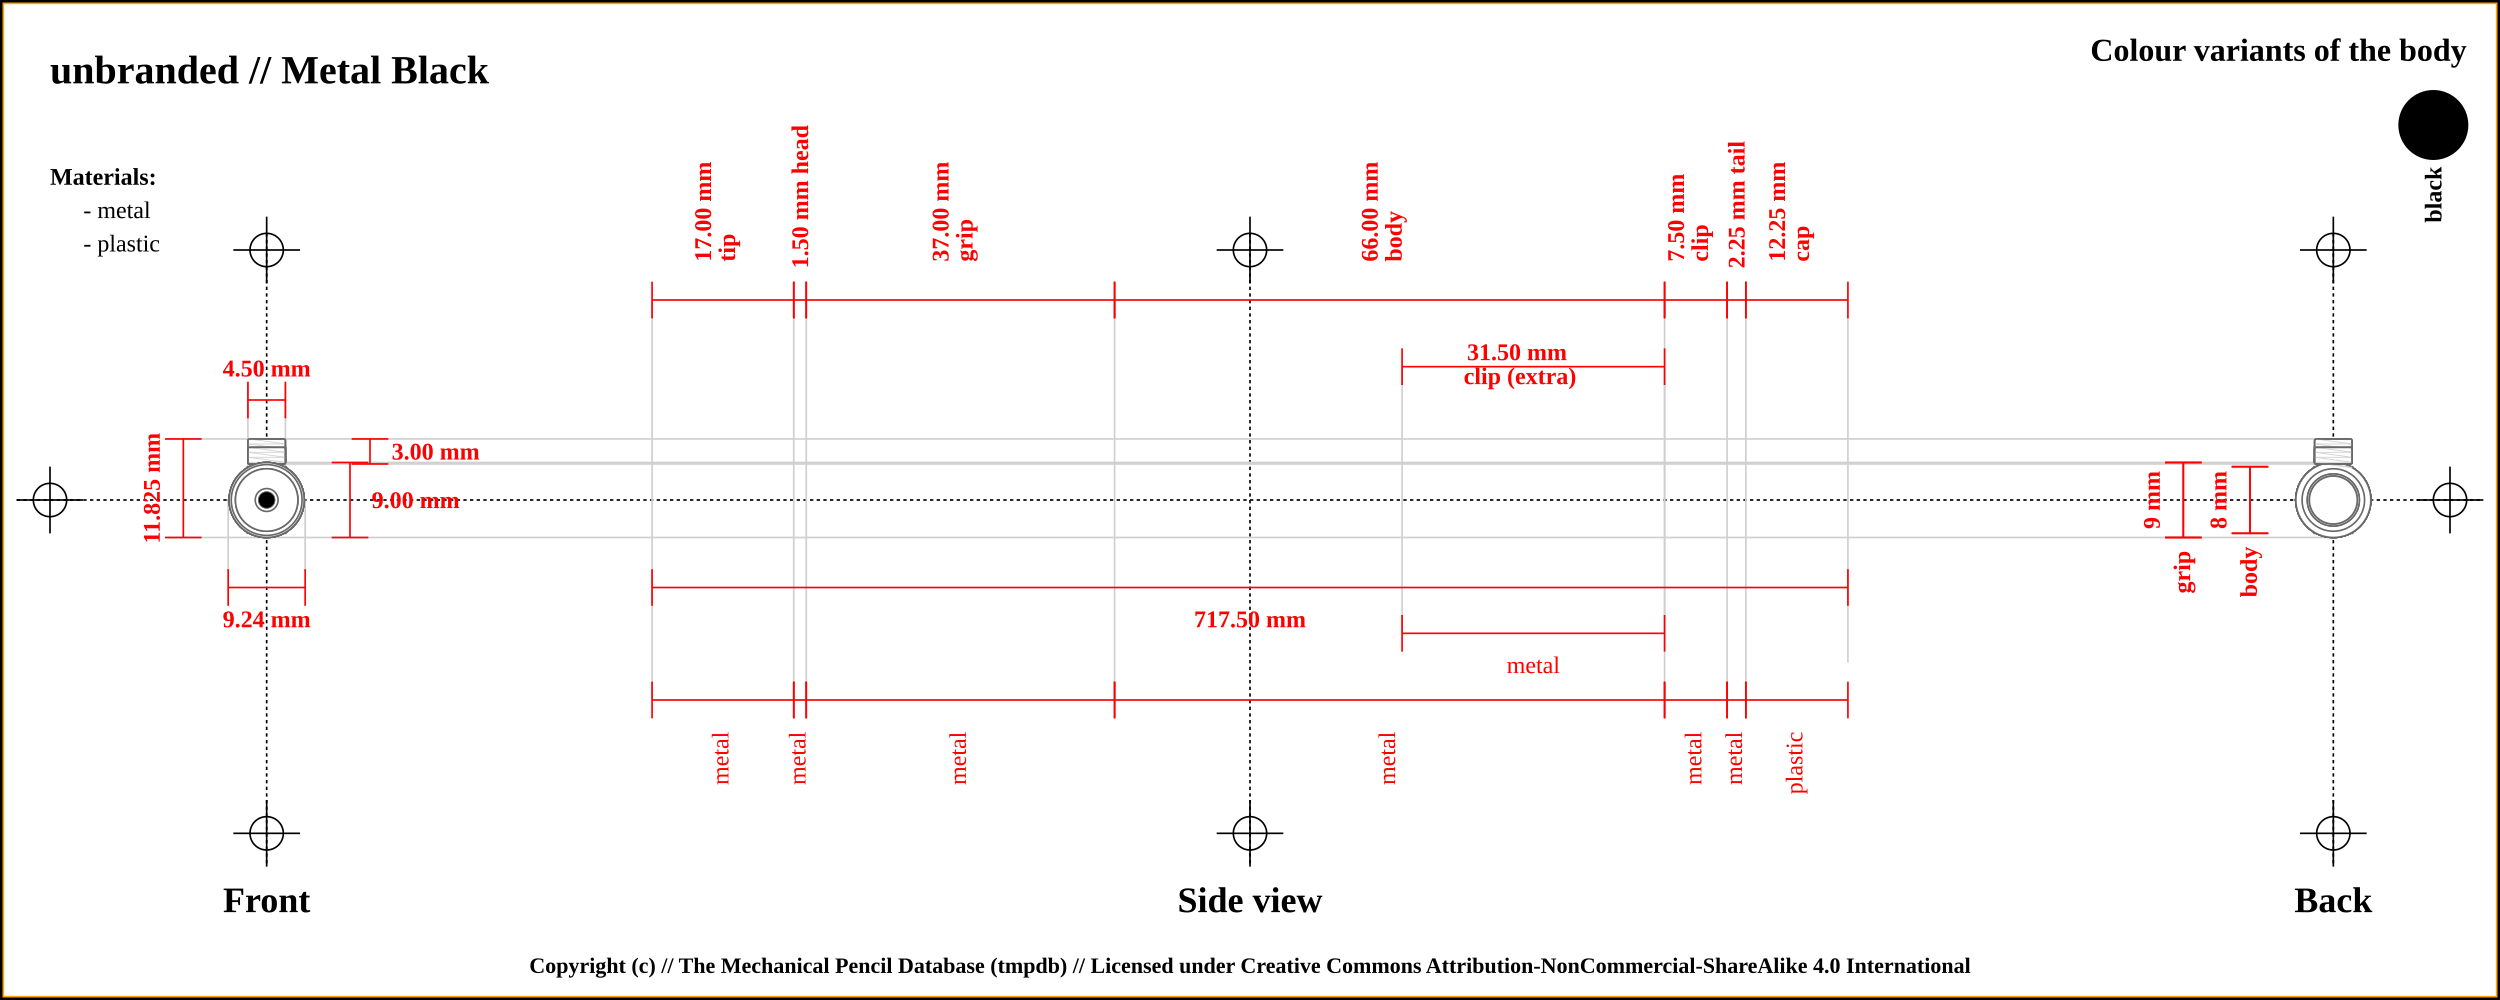
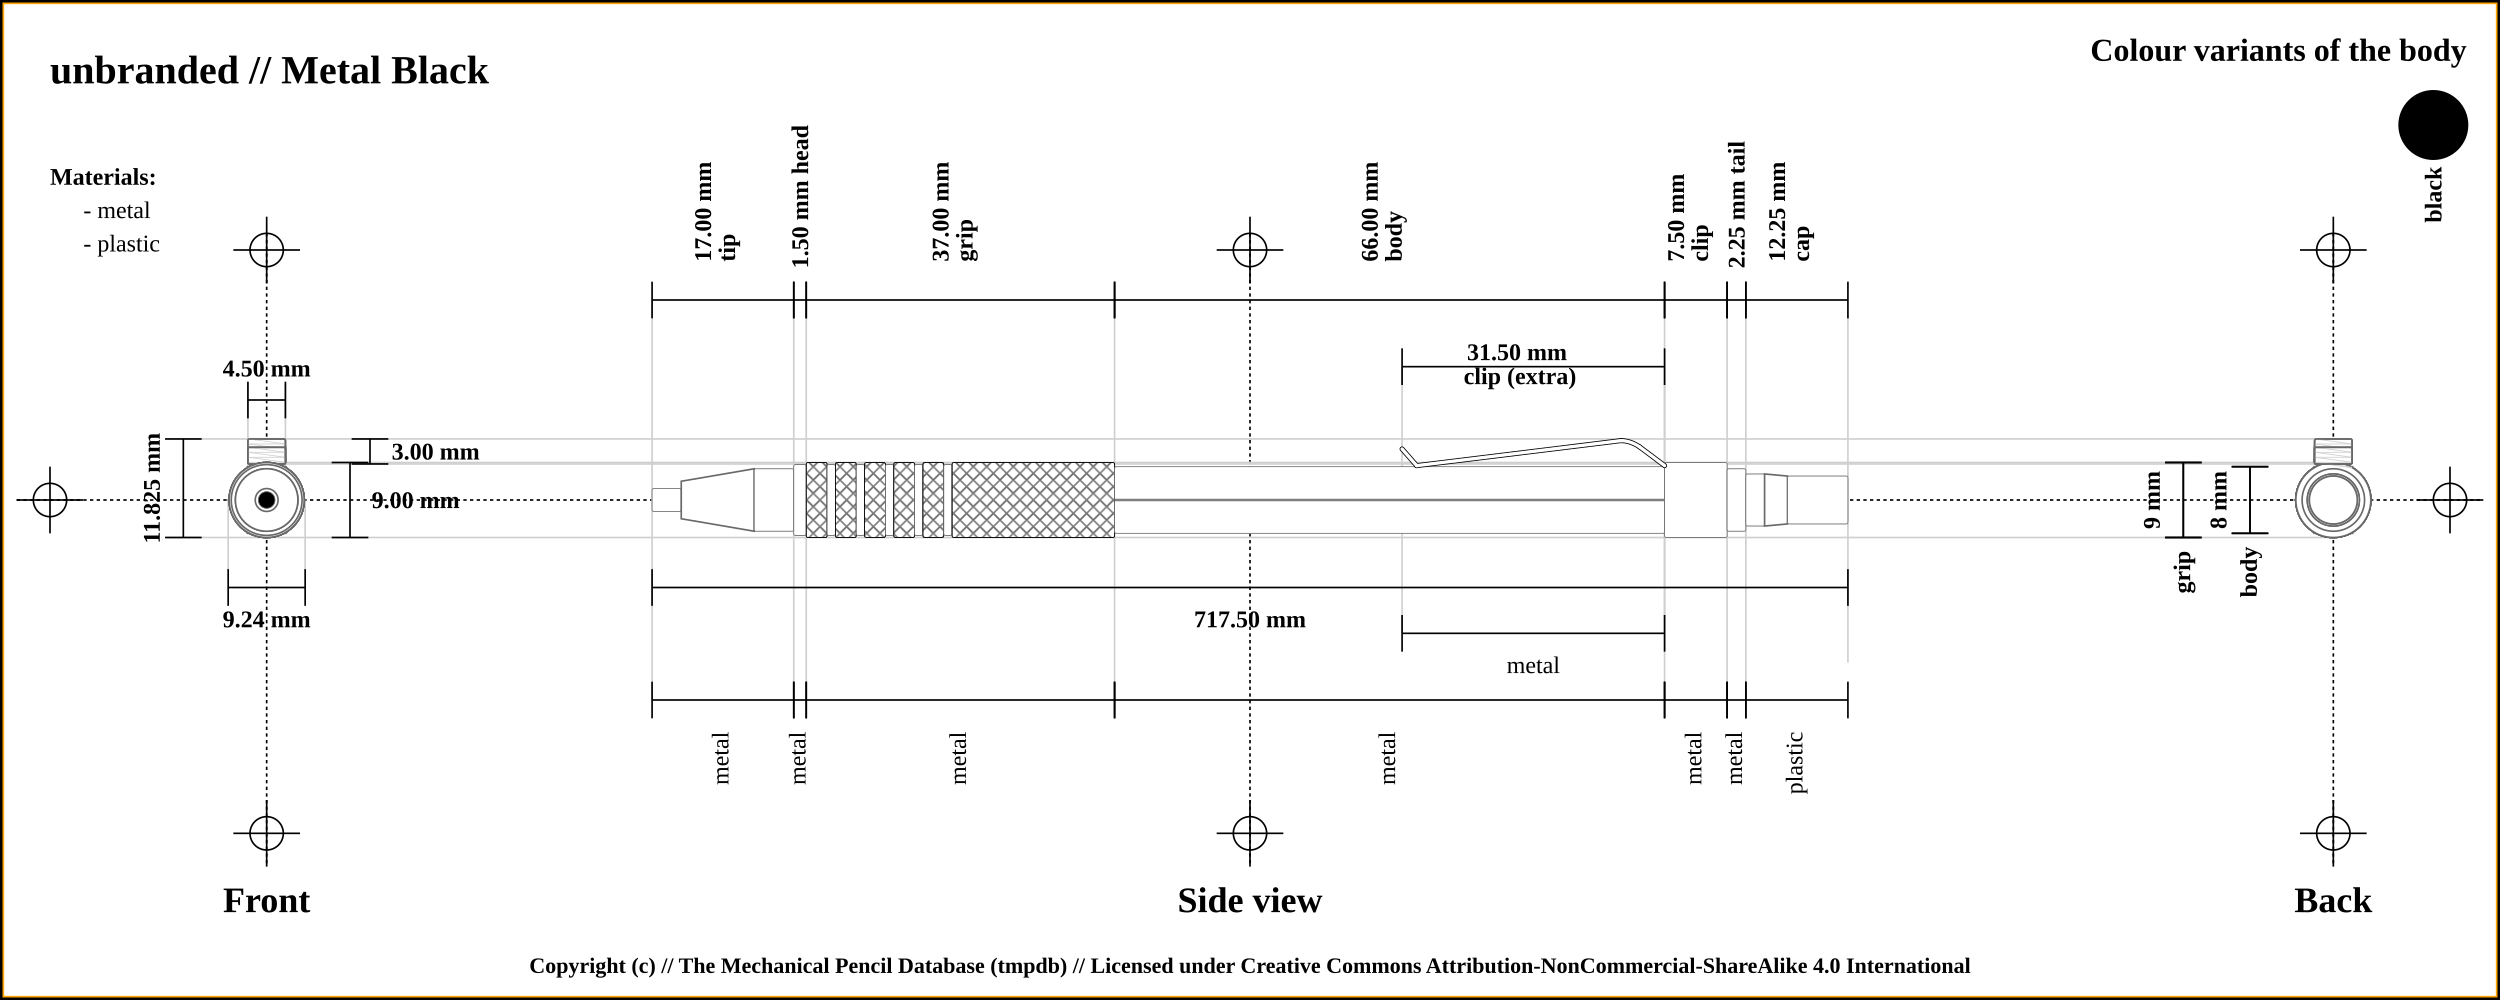
<svg xmlns="http://www.w3.org/2000/svg" width="1500" height="600">
  <pattern id="diagonalHatch" patternUnits="userSpaceOnUse" width="8" height="8">
    <rect width="6" height="6" fill="none" />
    <path stroke="dimgray" stroke-linecap="round" stroke-width="1" d="M 4,4 L 8,8" />
    <path stroke="dimgray" stroke-linecap="round" stroke-width="1" d="M 4,4 L 0,8" />
    <path stroke="gray" stroke-linecap="round" stroke-width="1" d="M 4,4 L 8,0" />
    <path stroke="gray" stroke-linecap="round" stroke-width="1" d="M 4,4 L 0,0" />
  </pattern>
  <rect x="0" y="0" width="1500" height="600" fill="white" stroke="black" stroke-width="4" />
  <rect x="2" y="2" width="1496" height="596" fill="white" stroke="orange" stroke-width="1" />
  <line x1="10" y1="300" x2="1490" y2="300" stroke="#000000" stroke-dasharray="2" stroke-width="1" />
  <line x1="10" y1="300" x2="50" y2="300" stroke="#000000" stroke-width="1" />
  <line x1="30" y1="280" x2="30" y2="320" stroke="#000000" stroke-width="1" />
  <circle r="10" cx="30" cy="300" fill="none" stroke="#000000" stroke-width="1" />
  <line x1="1450" y1="300" x2="1490" y2="300" stroke="#000000" stroke-width="1" />
  <line x1="1470" y1="280" x2="1470" y2="320" stroke="#000000" stroke-width="1" />
  <circle r="10" cx="1470" cy="300" fill="none" stroke="#000000" stroke-width="1" />
  <line x1="160" y1="140" x2="160" y2="520" stroke="#000000" stroke-dasharray="2" stroke-width="1" />
  <line x1="140" y1="150" x2="180" y2="150" stroke="#000000" stroke-width="1" />
  <line x1="160" y1="130" x2="160" y2="170" stroke="#000000" stroke-width="1" />
  <circle r="10" cx="160" cy="150" fill="none" stroke="#000000" stroke-width="1" />
  <line x1="140" y1="500" x2="180" y2="500" stroke="#000000" stroke-width="1" />
  <line x1="160" y1="480" x2="160" y2="520" stroke="#000000" stroke-width="1" />
  <circle r="10" cx="160" cy="500" fill="none" stroke="#000000" stroke-width="1" />
  <line x1="750" y1="140" x2="750" y2="520" stroke="#000000" stroke-dasharray="2" stroke-width="1" />
  <line x1="730" y1="150" x2="770" y2="150" stroke="#000000" stroke-width="1" />
  <line x1="750" y1="130" x2="750" y2="170" stroke="#000000" stroke-width="1" />
  <circle r="10" cx="750" cy="150" fill="none" stroke="#000000" stroke-width="1" />
  <line x1="730" y1="500" x2="770" y2="500" stroke="#000000" stroke-width="1" />
  <line x1="750" y1="480" x2="750" y2="520" stroke="#000000" stroke-width="1" />
  <circle r="10" cx="750" cy="500" fill="none" stroke="#000000" stroke-width="1" />
  <line x1="1400" y1="140" x2="1400" y2="520" stroke="#000000" stroke-dasharray="2" stroke-width="1" />
  <line x1="1380" y1="150" x2="1420" y2="150" stroke="#000000" stroke-width="1" />
  <line x1="1400" y1="130" x2="1400" y2="170" stroke="#000000" stroke-width="1" />
  <circle r="10" cx="1400" cy="150" fill="none" stroke="#000000" stroke-width="1" />
  <line x1="1380" y1="500" x2="1420" y2="500" stroke="#000000" stroke-width="1" />
  <line x1="1400" y1="480" x2="1400" y2="520" stroke="#000000" stroke-width="1" />
  <circle r="10" cx="1400" cy="500" fill="none" stroke="#000000" stroke-width="1" />
  <text x="30" y="50" font-size="2.0em" font-weight="bold"> unbranded // Metal Black </text>
  <text x="30" y="80" font-size="1.1em"> </text>
  <text x="1480" y="30" font-size="1.6em" font-weight="bold" text-anchor="end" dominant-baseline="central">Colour variants of the body</text>
  <rect x="1440" y="55" width="40" rx="50%" ry="50%" height="40" stroke="black" stroke-width="2" fill="black" />
  <text x="1460" y="100" transform="rotate(-90, 1460, 100)" font-size="1.2em" font-weight="bold" text-anchor="end" dominant-baseline="central">black</text>
  <text x="30" y="106" font-size="1.2em" font-weight="bold" text-anchor="start" dominant-baseline="central">Materials:</text>
  <text x="50" y="126" font-size="1.2em" text-anchor="start" dominant-baseline="central"> - metal</text>
  <text x="50" y="146" font-size="1.2em" text-anchor="start" dominant-baseline="central"> - plastic</text>
  <line x1="100" y1="263.375" x2="1400" y2="263.375" stroke="#cfcfcf" stroke-width="1" />
  <line x1="160" y1="278.375" x2="1400" y2="278.375" stroke="#cfcfcf" stroke-width="1" />
  <line x1="148.75" y1="230" x2="148.75" y2="300" stroke="#cfcfcf" stroke-width="1" />
  <line x1="171.25" y1="230" x2="171.25" y2="300" stroke="#cfcfcf" stroke-width="1" />
  <line x1="160" y1="277.5" x2="1400" y2="277.5" stroke="#cfcfcf" stroke-width="1" />
  <line x1="100" y1="322.5" x2="1400" y2="322.5" stroke="#cfcfcf" stroke-width="1" />
  <line x1="136.906" y1="300" x2="136.906" y2="342.5" stroke="#cfcfcf" stroke-width="1" />
  <line x1="183.094" y1="300" x2="183.094" y2="342.5" stroke="#cfcfcf" stroke-width="1" />
  <line x1="391.25" y1="180" x2="391.25" y2="420" stroke="#cfcfcf" stroke-width="1" />
  <line x1="476.25" y1="180" x2="476.25" y2="420" stroke="#cfcfcf" stroke-width="1" />
  <line x1="483.75" y1="180" x2="483.75" y2="420" stroke="#cfcfcf" stroke-width="1" />
  <line x1="668.75" y1="180" x2="668.75" y2="420" stroke="#cfcfcf" stroke-width="1" />
  <line x1="998.75" y1="180" x2="998.75" y2="420" stroke="#cfcfcf" stroke-width="1" />
  <line x1="841.25" y1="220" x2="841.25" y2="380" stroke="#cfcfcf" stroke-width="1" />
  <line x1="998.75" y1="220" x2="998.75" y2="380" stroke="#cfcfcf" stroke-width="1" />
  <line x1="1036.25" y1="180" x2="1036.25" y2="420" stroke="#cfcfcf" stroke-width="1" />
  <line x1="1047.5" y1="180" x2="1047.5" y2="420" stroke="#cfcfcf" stroke-width="1" />
  <line x1="1108.75" y1="189.5" x2="1108.75" y2="397.5" stroke="#cfcfcf" stroke-width="1" />
  <text x="160" y="540" font-size="1.8em" font-weight="bold" text-anchor="middle" dominant-baseline="central">Front</text>
  <text x="750" y="540" font-size="1.8em" font-weight="bold" text-anchor="middle" dominant-baseline="central">Side view</text>
  <text x="1400" y="540" font-size="1.8em" font-weight="bold" text-anchor="middle" dominant-baseline="central">Back</text>
-   <line x1="148.75" y1="229" x2="148.75" y2="251" stroke="red" stroke-width="1" />
-   <line x1="148.75" y1="240" x2="171.25" y2="240" stroke="red" stroke-width="1" />
-   <line x1="171.25" y1="229" x2="171.25" y2="251" stroke="red" stroke-width="1" />
-   <text x="160" y="221" font-size="1.2em" font-weight="bold" text-anchor="middle" dominant-baseline="central" fill="red">
+   <line x1="148.75" y1="229" x2="148.75" y2="251" stroke="black" stroke-width="1" />
+   <line x1="148.75" y1="240" x2="171.25" y2="240" stroke="black" stroke-width="1" />
+   <line x1="171.25" y1="229" x2="171.25" y2="251" stroke="black" stroke-width="1" />
+   <text x="160" y="221" font-size="1.2em" font-weight="bold" text-anchor="middle" dominant-baseline="central" fill="black">
    <tspan x="160" dy="0">4.50 mm</tspan>
  </text>
-   <line x1="211" y1="263.375" x2="233" y2="263.375" stroke="red" stroke-width="1" />
-   <line x1="222" y1="263.375" x2="222" y2="278.375" stroke="red" stroke-width="1" />
-   <line x1="211" y1="278.375" x2="233" y2="278.375" stroke="red" stroke-width="1" />
-   <text x="235" y="270.875" font-size="1.2em" font-weight="bold" text-anchor="start" dominant-baseline="central" fill="red">3.00 mm</text>
-   <line x1="199" y1="277.5" x2="221" y2="277.5" stroke="red" stroke-width="1" />
-   <line x1="210" y1="277.5" x2="210" y2="322.5" stroke="red" stroke-width="1" />
-   <line x1="199" y1="322.5" x2="221" y2="322.5" stroke="red" stroke-width="1" />
-   <text x="223" y="300" font-size="1.2em" font-weight="bold" text-anchor="start" dominant-baseline="central" fill="red">9.00 mm</text>
-   <line x1="99" y1="263.375" x2="121" y2="263.375" stroke="red" stroke-width="1" />
-   <line x1="110" y1="263.375" x2="110" y2="322.5" stroke="red" stroke-width="1" />
-   <line x1="99" y1="322.5" x2="121" y2="322.5" stroke="red" stroke-width="1" />
-   <text x="91" y="292.938" transform="rotate(-90, 91, 292.9375)" font-size="1.2em" font-weight="bold" text-anchor="middle" dominant-baseline="central" fill="red">11.825 mm</text>
-   <line x1="136.906" y1="341.5" x2="136.906" y2="363.5" stroke="red" stroke-width="1" />
-   <line x1="136.906" y1="352.5" x2="183.094" y2="352.5" stroke="red" stroke-width="1" />
-   <line x1="183.094" y1="341.5" x2="183.094" y2="363.5" stroke="red" stroke-width="1" />
-   <text x="160" y="371.5" font-size="1.2em" font-weight="bold" text-anchor="middle" dominant-baseline="central" fill="red">
+   <line x1="211" y1="263.375" x2="233" y2="263.375" stroke="black" stroke-width="1" />
+   <line x1="222" y1="263.375" x2="222" y2="278.375" stroke="black" stroke-width="1" />
+   <line x1="211" y1="278.375" x2="233" y2="278.375" stroke="black" stroke-width="1" />
+   <text x="235" y="270.875" font-size="1.2em" font-weight="bold" text-anchor="start" dominant-baseline="central" fill="black">3.00 mm</text>
+   <line x1="199" y1="277.5" x2="221" y2="277.5" stroke="black" stroke-width="1" />
+   <line x1="210" y1="277.5" x2="210" y2="322.5" stroke="black" stroke-width="1" />
+   <line x1="199" y1="322.5" x2="221" y2="322.5" stroke="black" stroke-width="1" />
+   <text x="223" y="300" font-size="1.2em" font-weight="bold" text-anchor="start" dominant-baseline="central" fill="black">9.00 mm</text>
+   <line x1="99" y1="263.375" x2="121" y2="263.375" stroke="black" stroke-width="1" />
+   <line x1="110" y1="263.375" x2="110" y2="322.5" stroke="black" stroke-width="1" />
+   <line x1="99" y1="322.5" x2="121" y2="322.5" stroke="black" stroke-width="1" />
+   <text x="91" y="292.938" transform="rotate(-90, 91, 292.9375)" font-size="1.2em" font-weight="bold" text-anchor="middle" dominant-baseline="central" fill="black">11.825 mm</text>
+   <line x1="136.906" y1="341.5" x2="136.906" y2="363.5" stroke="black" stroke-width="1" />
+   <line x1="136.906" y1="352.5" x2="183.094" y2="352.5" stroke="black" stroke-width="1" />
+   <line x1="183.094" y1="341.5" x2="183.094" y2="363.5" stroke="black" stroke-width="1" />
+   <text x="160" y="371.5" font-size="1.2em" font-weight="bold" text-anchor="middle" dominant-baseline="central" fill="black">
    <tspan x="160" dy="0">9.24 mm</tspan>
  </text>
-   <line x1="391.25" y1="169" x2="391.25" y2="191" stroke="red" stroke-width="1" />
-   <line x1="391.25" y1="180" x2="476.25" y2="180" stroke="red" stroke-width="1" />
-   <line x1="476.25" y1="169" x2="476.25" y2="191" stroke="red" stroke-width="1" />
-   <text x="433.75" y="161" font-size="1.2em" transform="rotate(-90, 421.75, 161)" font-weight="bold" text-anchor="start" dominant-baseline="central" fill="red">
+   <line x1="391.25" y1="169" x2="391.25" y2="191" stroke="black" stroke-width="1" />
+   <line x1="391.25" y1="180" x2="476.25" y2="180" stroke="black" stroke-width="1" />
+   <line x1="476.25" y1="169" x2="476.25" y2="191" stroke="black" stroke-width="1" />
+   <text x="433.75" y="161" font-size="1.2em" transform="rotate(-90, 421.75, 161)" font-weight="bold" text-anchor="start" dominant-baseline="central" fill="black">
    <tspan x="425.75" dy="0">17.00 mm</tspan>
    <tspan x="425.75" dy="1em">tip</tspan>
  </text>
-   <line x1="476.25" y1="169" x2="476.25" y2="191" stroke="red" stroke-width="1" />
-   <line x1="476.25" y1="180" x2="483.75" y2="180" stroke="red" stroke-width="1" />
-   <line x1="483.75" y1="169" x2="483.75" y2="191" stroke="red" stroke-width="1" />
-   <text x="480" y="161" font-size="1.2em" transform="rotate(-90, 480, 161)" font-weight="bold" text-anchor="start" dominant-baseline="central" fill="red">
+   <line x1="476.25" y1="169" x2="476.25" y2="191" stroke="black" stroke-width="1" />
+   <line x1="476.25" y1="180" x2="483.75" y2="180" stroke="black" stroke-width="1" />
+   <line x1="483.75" y1="169" x2="483.75" y2="191" stroke="black" stroke-width="1" />
+   <text x="480" y="161" font-size="1.2em" transform="rotate(-90, 480, 161)" font-weight="bold" text-anchor="start" dominant-baseline="central" fill="black">
    <tspan x="480" dy="0">1.50 mm head</tspan>
  </text>
-   <line x1="483.75" y1="169" x2="483.75" y2="191" stroke="red" stroke-width="1" />
-   <line x1="483.75" y1="180" x2="668.75" y2="180" stroke="red" stroke-width="1" />
-   <line x1="668.75" y1="169" x2="668.75" y2="191" stroke="red" stroke-width="1" />
-   <text x="576.25" y="161" font-size="1.2em" transform="rotate(-90, 564.25, 161)" font-weight="bold" text-anchor="start" dominant-baseline="central" fill="red">
+   <line x1="483.75" y1="169" x2="483.75" y2="191" stroke="black" stroke-width="1" />
+   <line x1="483.75" y1="180" x2="668.75" y2="180" stroke="black" stroke-width="1" />
+   <line x1="668.75" y1="169" x2="668.75" y2="191" stroke="black" stroke-width="1" />
+   <text x="576.25" y="161" font-size="1.2em" transform="rotate(-90, 564.25, 161)" font-weight="bold" text-anchor="start" dominant-baseline="central" fill="black">
    <tspan x="568.25" dy="0">37.00 mm</tspan>
    <tspan x="568.25" dy="1em">grip</tspan>
  </text>
-   <line x1="668.75" y1="169" x2="668.75" y2="191" stroke="red" stroke-width="1" />
-   <line x1="668.75" y1="180" x2="998.75" y2="180" stroke="red" stroke-width="1" />
-   <line x1="998.75" y1="169" x2="998.75" y2="191" stroke="red" stroke-width="1" />
-   <text x="833.75" y="161" font-size="1.2em" transform="rotate(-90, 821.75, 161)" font-weight="bold" text-anchor="start" dominant-baseline="central" fill="red">
+   <line x1="668.75" y1="169" x2="668.75" y2="191" stroke="black" stroke-width="1" />
+   <line x1="668.75" y1="180" x2="998.75" y2="180" stroke="black" stroke-width="1" />
+   <line x1="998.75" y1="169" x2="998.75" y2="191" stroke="black" stroke-width="1" />
+   <text x="833.75" y="161" font-size="1.2em" transform="rotate(-90, 821.75, 161)" font-weight="bold" text-anchor="start" dominant-baseline="central" fill="black">
    <tspan x="825.75" dy="0">66.00 mm</tspan>
    <tspan x="825.75" dy="1em">body</tspan>
  </text>
-   <line x1="998.75" y1="169" x2="998.75" y2="191" stroke="red" stroke-width="1" />
-   <line x1="998.75" y1="180" x2="1036.25" y2="180" stroke="red" stroke-width="1" />
-   <line x1="1036.25" y1="169" x2="1036.25" y2="191" stroke="red" stroke-width="1" />
-   <text x="1017.5" y="161" font-size="1.2em" transform="rotate(-90, 1005.5, 161)" font-weight="bold" text-anchor="start" dominant-baseline="central" fill="red">
+   <line x1="998.75" y1="169" x2="998.75" y2="191" stroke="black" stroke-width="1" />
+   <line x1="998.75" y1="180" x2="1036.25" y2="180" stroke="black" stroke-width="1" />
+   <line x1="1036.25" y1="169" x2="1036.25" y2="191" stroke="black" stroke-width="1" />
+   <text x="1017.5" y="161" font-size="1.2em" transform="rotate(-90, 1005.5, 161)" font-weight="bold" text-anchor="start" dominant-baseline="central" fill="black">
    <tspan x="1009.5" dy="0">7.50 mm</tspan>
    <tspan x="1009.5" dy="1em">clip</tspan>
  </text>
-   <line x1="841.25" y1="209" x2="841.25" y2="231" stroke="red" stroke-width="1" />
-   <line x1="841.25" y1="220" x2="998.75" y2="220" stroke="red" stroke-width="1" />
-   <line x1="998.75" y1="209" x2="998.75" y2="231" stroke="red" stroke-width="1" />
-   <text x="920" y="212" font-weight="bold" font-size="1.2em" text-anchor="middle" dominant-baseline="middle" fill="red">
+   <line x1="841.25" y1="209" x2="841.25" y2="231" stroke="black" stroke-width="1" />
+   <line x1="841.25" y1="220" x2="998.75" y2="220" stroke="black" stroke-width="1" />
+   <line x1="998.75" y1="209" x2="998.75" y2="231" stroke="black" stroke-width="1" />
+   <text x="920" y="212" font-weight="bold" font-size="1.2em" text-anchor="middle" dominant-baseline="middle" fill="black">
    <tspan x="912" dy="0">31.50 mm</tspan>
    <tspan x="912" dy="1em">clip (extra)</tspan>
  </text>
-   <line x1="1036.25" y1="169" x2="1036.25" y2="191" stroke="red" stroke-width="1" />
-   <line x1="1036.25" y1="180" x2="1047.5" y2="180" stroke="red" stroke-width="1" />
-   <line x1="1047.5" y1="169" x2="1047.5" y2="191" stroke="red" stroke-width="1" />
-   <text x="1041.875" y="161" font-size="1.2em" transform="rotate(-90, 1041.875, 161)" font-weight="bold" text-anchor="start" dominant-baseline="central" fill="red">
+   <line x1="1036.25" y1="169" x2="1036.25" y2="191" stroke="black" stroke-width="1" />
+   <line x1="1036.25" y1="180" x2="1047.5" y2="180" stroke="black" stroke-width="1" />
+   <line x1="1047.5" y1="169" x2="1047.5" y2="191" stroke="black" stroke-width="1" />
+   <text x="1041.875" y="161" font-size="1.2em" transform="rotate(-90, 1041.875, 161)" font-weight="bold" text-anchor="start" dominant-baseline="central" fill="black">
    <tspan x="1041.875" dy="0">2.25 mm tail</tspan>
  </text>
-   <line x1="1047.5" y1="169" x2="1047.5" y2="191" stroke="red" stroke-width="1" />
-   <line x1="1047.5" y1="180" x2="1108.75" y2="180" stroke="red" stroke-width="1" />
-   <line x1="1108.75" y1="169" x2="1108.75" y2="191" stroke="red" stroke-width="1" />
-   <text x="1078.125" y="161" font-size="1.2em" transform="rotate(-90, 1066.125, 161)" font-weight="bold" text-anchor="start" dominant-baseline="central" fill="red">
+   <line x1="1047.5" y1="169" x2="1047.5" y2="191" stroke="black" stroke-width="1" />
+   <line x1="1047.5" y1="180" x2="1108.75" y2="180" stroke="black" stroke-width="1" />
+   <line x1="1108.75" y1="169" x2="1108.75" y2="191" stroke="black" stroke-width="1" />
+   <text x="1078.125" y="161" font-size="1.2em" transform="rotate(-90, 1066.125, 161)" font-weight="bold" text-anchor="start" dominant-baseline="central" fill="black">
    <tspan x="1070.125" dy="0">12.25 mm</tspan>
    <tspan x="1070.125" dy="1em">cap</tspan>
  </text>
-   <line x1="391.25" y1="341.5" x2="391.25" y2="363.5" stroke="red" stroke-width="1" />
-   <line x1="391.25" y1="352.5" x2="1108.75" y2="352.5" stroke="red" stroke-width="1" />
-   <line x1="1108.75" y1="341.5" x2="1108.75" y2="363.5" stroke="red" stroke-width="1" />
-   <text x="750" y="371.5" font-size="1.2em" font-weight="bold" text-anchor="middle" dominant-baseline="central" fill="red">
+   <line x1="391.25" y1="341.5" x2="391.25" y2="363.5" stroke="black" stroke-width="1" />
+   <line x1="391.25" y1="352.5" x2="1108.75" y2="352.5" stroke="black" stroke-width="1" />
+   <line x1="1108.75" y1="341.5" x2="1108.75" y2="363.5" stroke="black" stroke-width="1" />
+   <text x="750" y="371.5" font-size="1.2em" font-weight="bold" text-anchor="middle" dominant-baseline="central" fill="black">
    <tspan x="750" dy="0">717.50 mm</tspan>
  </text>
-   <line x1="391.25" y1="409" x2="391.25" y2="431" stroke="red" stroke-width="1" />
-   <line x1="391.25" y1="420" x2="476.25" y2="420" stroke="red" stroke-width="1" />
-   <line x1="476.25" y1="409" x2="476.25" y2="431" stroke="red" stroke-width="1" />
-   <text x="433.75" y="439" font-size="1.2em" transform="rotate(-90, 433.75, 439)" text-anchor="end" dominant-baseline="middle" fill="red">
+   <line x1="391.25" y1="409" x2="391.25" y2="431" stroke="black" stroke-width="1" />
+   <line x1="391.25" y1="420" x2="476.25" y2="420" stroke="black" stroke-width="1" />
+   <line x1="476.25" y1="409" x2="476.25" y2="431" stroke="black" stroke-width="1" />
+   <text x="433.75" y="439" font-size="1.2em" transform="rotate(-90, 433.75, 439)" text-anchor="end" dominant-baseline="middle" fill="black">
    <tspan x="433.75" dy="0">metal</tspan>
  </text>
-   <line x1="476.25" y1="409" x2="476.25" y2="431" stroke="red" stroke-width="1" />
-   <line x1="476.25" y1="420" x2="483.75" y2="420" stroke="red" stroke-width="1" />
-   <line x1="483.75" y1="409" x2="483.75" y2="431" stroke="red" stroke-width="1" />
-   <text x="480" y="439" font-size="1.2em" transform="rotate(-90, 480, 439)" text-anchor="end" dominant-baseline="middle" fill="red">
+   <line x1="476.25" y1="409" x2="476.25" y2="431" stroke="black" stroke-width="1" />
+   <line x1="476.25" y1="420" x2="483.75" y2="420" stroke="black" stroke-width="1" />
+   <line x1="483.75" y1="409" x2="483.75" y2="431" stroke="black" stroke-width="1" />
+   <text x="480" y="439" font-size="1.2em" transform="rotate(-90, 480, 439)" text-anchor="end" dominant-baseline="middle" fill="black">
    <tspan x="480" dy="0">metal</tspan>
  </text>
-   <line x1="483.75" y1="409" x2="483.75" y2="431" stroke="red" stroke-width="1" />
-   <line x1="483.75" y1="420" x2="668.75" y2="420" stroke="red" stroke-width="1" />
-   <line x1="668.75" y1="409" x2="668.75" y2="431" stroke="red" stroke-width="1" />
-   <text x="576.25" y="439" font-size="1.2em" transform="rotate(-90, 576.25, 439)" text-anchor="end" dominant-baseline="middle" fill="red">
+   <line x1="483.75" y1="409" x2="483.75" y2="431" stroke="black" stroke-width="1" />
+   <line x1="483.75" y1="420" x2="668.75" y2="420" stroke="black" stroke-width="1" />
+   <line x1="668.75" y1="409" x2="668.75" y2="431" stroke="black" stroke-width="1" />
+   <text x="576.25" y="439" font-size="1.2em" transform="rotate(-90, 576.25, 439)" text-anchor="end" dominant-baseline="middle" fill="black">
    <tspan x="576.25" dy="0">metal</tspan>
  </text>
-   <line x1="668.75" y1="409" x2="668.75" y2="431" stroke="red" stroke-width="1" />
-   <line x1="668.75" y1="420" x2="998.75" y2="420" stroke="red" stroke-width="1" />
-   <line x1="998.75" y1="409" x2="998.75" y2="431" stroke="red" stroke-width="1" />
-   <text x="833.75" y="439" font-size="1.2em" transform="rotate(-90, 833.75, 439)" text-anchor="end" dominant-baseline="middle" fill="red">
+   <line x1="668.75" y1="409" x2="668.75" y2="431" stroke="black" stroke-width="1" />
+   <line x1="668.75" y1="420" x2="998.75" y2="420" stroke="black" stroke-width="1" />
+   <line x1="998.75" y1="409" x2="998.75" y2="431" stroke="black" stroke-width="1" />
+   <text x="833.75" y="439" font-size="1.2em" transform="rotate(-90, 833.75, 439)" text-anchor="end" dominant-baseline="middle" fill="black">
    <tspan x="833.75" dy="0">metal</tspan>
  </text>
-   <line x1="998.75" y1="409" x2="998.75" y2="431" stroke="red" stroke-width="1" />
-   <line x1="998.75" y1="420" x2="1036.25" y2="420" stroke="red" stroke-width="1" />
-   <line x1="1036.25" y1="409" x2="1036.25" y2="431" stroke="red" stroke-width="1" />
-   <text x="1017.5" y="439" font-size="1.2em" transform="rotate(-90, 1017.5, 439)" text-anchor="end" dominant-baseline="middle" fill="red">
+   <line x1="998.75" y1="409" x2="998.75" y2="431" stroke="black" stroke-width="1" />
+   <line x1="998.75" y1="420" x2="1036.25" y2="420" stroke="black" stroke-width="1" />
+   <line x1="1036.25" y1="409" x2="1036.25" y2="431" stroke="black" stroke-width="1" />
+   <text x="1017.5" y="439" font-size="1.2em" transform="rotate(-90, 1017.5, 439)" text-anchor="end" dominant-baseline="middle" fill="black">
    <tspan x="1017.5" dy="0">metal</tspan>
  </text>
-   <line x1="841.25" y1="369" x2="841.25" y2="391" stroke="red" stroke-width="1" />
-   <line x1="841.25" y1="380" x2="998.75" y2="380" stroke="red" stroke-width="1" />
-   <line x1="998.75" y1="369" x2="998.75" y2="391" stroke="red" stroke-width="1" />
-   <text x="920" y="399" font-size="1.2em" text-anchor="middle" dominant-baseline="central" fill="red">
+   <line x1="841.25" y1="369" x2="841.25" y2="391" stroke="black" stroke-width="1" />
+   <line x1="841.25" y1="380" x2="998.75" y2="380" stroke="black" stroke-width="1" />
+   <line x1="998.75" y1="369" x2="998.75" y2="391" stroke="black" stroke-width="1" />
+   <text x="920" y="399" font-size="1.2em" text-anchor="middle" dominant-baseline="central" fill="black">
    <tspan x="920" dy="0">metal</tspan>
  </text>
-   <line x1="1036.25" y1="409" x2="1036.25" y2="431" stroke="red" stroke-width="1" />
-   <line x1="1036.25" y1="420" x2="1047.5" y2="420" stroke="red" stroke-width="1" />
-   <line x1="1047.5" y1="409" x2="1047.5" y2="431" stroke="red" stroke-width="1" />
-   <text x="1041.875" y="439" font-size="1.2em" transform="rotate(-90, 1041.875, 439)" text-anchor="end" dominant-baseline="middle" fill="red">
+   <line x1="1036.25" y1="409" x2="1036.25" y2="431" stroke="black" stroke-width="1" />
+   <line x1="1036.25" y1="420" x2="1047.5" y2="420" stroke="black" stroke-width="1" />
+   <line x1="1047.5" y1="409" x2="1047.5" y2="431" stroke="black" stroke-width="1" />
+   <text x="1041.875" y="439" font-size="1.2em" transform="rotate(-90, 1041.875, 439)" text-anchor="end" dominant-baseline="middle" fill="black">
    <tspan x="1041.875" dy="0">metal</tspan>
  </text>
-   <line x1="1047.5" y1="409" x2="1047.5" y2="431" stroke="red" stroke-width="1" />
-   <line x1="1047.5" y1="420" x2="1108.75" y2="420" stroke="red" stroke-width="1" />
-   <line x1="1108.75" y1="409" x2="1108.75" y2="431" stroke="red" stroke-width="1" />
-   <text x="1078.125" y="439" font-size="1.2em" transform="rotate(-90, 1078.125, 439)" text-anchor="end" dominant-baseline="middle" fill="red">
+   <line x1="1047.5" y1="409" x2="1047.5" y2="431" stroke="black" stroke-width="1" />
+   <line x1="1047.5" y1="420" x2="1108.75" y2="420" stroke="black" stroke-width="1" />
+   <line x1="1108.75" y1="409" x2="1108.75" y2="431" stroke="black" stroke-width="1" />
+   <text x="1078.125" y="439" font-size="1.2em" transform="rotate(-90, 1078.125, 439)" text-anchor="end" dominant-baseline="middle" fill="black">
    <tspan x="1078.125" dy="0">plastic</tspan>
  </text>
-   <line x1="1299" y1="277.5" x2="1321" y2="277.5" stroke="red" stroke-width="1" />
-   <line x1="1310" y1="277.5" x2="1310" y2="322.5" stroke="red" stroke-width="1" />
-   <line x1="1299" y1="322.5" x2="1321" y2="322.5" stroke="red" stroke-width="1" />
-   <text x="1291" y="300" transform="rotate(-90, 1291, 300)" font-size="1.2em" font-weight="bold" text-anchor="middle" dominant-baseline="central" fill="red">9 mm</text>
-   <line x1="1299" y1="277.5" x2="1321" y2="277.5" stroke="red" stroke-width="1" />
-   <line x1="1310" y1="277.5" x2="1310" y2="322.5" stroke="red" stroke-width="1" />
-   <line x1="1299" y1="322.5" x2="1321" y2="322.5" stroke="red" stroke-width="1" />
-   <text x="1310" y="330.5" transform="rotate(-90, 1310, 330.5)" font-weight="bold" font-size="1.2em" text-anchor="end" dominant-baseline="middle" fill="red">grip</text>
-   <line x1="1339" y1="280" x2="1361" y2="280" stroke="red" stroke-width="1" />
-   <line x1="1350" y1="280" x2="1350" y2="320" stroke="red" stroke-width="1" />
-   <line x1="1339" y1="320" x2="1361" y2="320" stroke="red" stroke-width="1" />
-   <text x="1331" y="300" transform="rotate(-90, 1331, 300)" font-size="1.2em" font-weight="bold" text-anchor="middle" dominant-baseline="central" fill="red">8 mm</text>
-   <line x1="1339" y1="280" x2="1361" y2="280" stroke="red" stroke-width="1" />
-   <line x1="1350" y1="280" x2="1350" y2="320" stroke="red" stroke-width="1" />
-   <line x1="1339" y1="320" x2="1361" y2="320" stroke="red" stroke-width="1" />
-   <text x="1350" y="328" transform="rotate(-90, 1350, 328)" font-weight="bold" font-size="1.2em" text-anchor="end" dominant-baseline="middle" fill="red">body</text>
+   <line x1="1299" y1="277.5" x2="1321" y2="277.5" stroke="black" stroke-width="1" />
+   <line x1="1310" y1="277.5" x2="1310" y2="322.5" stroke="black" stroke-width="1" />
+   <line x1="1299" y1="322.5" x2="1321" y2="322.5" stroke="black" stroke-width="1" />
+   <text x="1291" y="300" transform="rotate(-90, 1291, 300)" font-size="1.2em" font-weight="bold" text-anchor="middle" dominant-baseline="central" fill="black">9 mm</text>
+   <line x1="1299" y1="277.5" x2="1321" y2="277.5" stroke="black" stroke-width="1" />
+   <line x1="1310" y1="277.5" x2="1310" y2="322.5" stroke="black" stroke-width="1" />
+   <line x1="1299" y1="322.5" x2="1321" y2="322.5" stroke="black" stroke-width="1" />
+   <text x="1310" y="330.5" transform="rotate(-90, 1310, 330.5)" font-weight="bold" font-size="1.2em" text-anchor="end" dominant-baseline="middle" fill="black">grip</text>
+   <line x1="1339" y1="280" x2="1361" y2="280" stroke="black" stroke-width="1" />
+   <line x1="1350" y1="280" x2="1350" y2="320" stroke="black" stroke-width="1" />
+   <line x1="1339" y1="320" x2="1361" y2="320" stroke="black" stroke-width="1" />
+   <text x="1331" y="300" transform="rotate(-90, 1331, 300)" font-size="1.2em" font-weight="bold" text-anchor="middle" dominant-baseline="central" fill="black">8 mm</text>
+   <line x1="1339" y1="280" x2="1361" y2="280" stroke="black" stroke-width="1" />
+   <line x1="1350" y1="280" x2="1350" y2="320" stroke="black" stroke-width="1" />
+   <line x1="1339" y1="320" x2="1361" y2="320" stroke="black" stroke-width="1" />
+   <text x="1350" y="328" transform="rotate(-90, 1350, 328)" font-weight="bold" font-size="1.2em" text-anchor="end" dominant-baseline="middle" fill="black">body</text>
+   <rect x="391.25" y="293.125" width="17.5" height="13.75" rx="1" ry="1" stroke-width="0.5" stroke="dimgray" fill="white" />
+   <path d="M408.75 288.75 L452.5 281.25 L452.5 318.75 L408.75 311.25 Z" stroke-width="1" stroke="dimgray" fill="white" />
+   <rect x="452.5" y="281.25" width="23.75" height="37.5" rx="1" ry="1" stroke-width="0.5" stroke="dimgray" fill="white" />
+   <rect x="476.25" y="278.75" width="7.5" height="42.5" rx="1" ry="1" stroke-width="0.5" stroke="dimgray" fill="white" />
+   <rect x="483.75" y="277.5" width="12.5" height="45" rx="1" ry="1" stroke-width="0.5" stroke="dimgray" fill="white" />
+   <rect x="483.75" y="277.5" width="12.5" height="45" rx="1" ry="1" stroke-width="0.5" stroke="black" fill="url(#diagonalHatch)" />
+   <rect x="496.25" y="278.75" width="5" height="42.5" rx="1" ry="1" stroke-width="0.5" stroke="dimgray" fill="white" />
+   <rect x="501.25" y="277.5" width="12.5" height="45" rx="1" ry="1" stroke-width="0.5" stroke="dimgray" fill="white" />
+   <rect x="501.25" y="277.5" width="12.5" height="45" rx="1" ry="1" stroke-width="0.5" stroke="black" fill="url(#diagonalHatch)" />
+   <rect x="513.75" y="278.75" width="5" height="42.5" rx="1" ry="1" stroke-width="0.5" stroke="dimgray" fill="white" />
+   <rect x="518.75" y="277.5" width="12.5" height="45" rx="1" ry="1" stroke-width="0.5" stroke="dimgray" fill="white" />
+   <rect x="518.75" y="277.5" width="12.5" height="45" rx="1" ry="1" stroke-width="0.5" stroke="black" fill="url(#diagonalHatch)" />
+   <rect x="531.25" y="278.75" width="5" height="42.5" rx="1" ry="1" stroke-width="0.5" stroke="dimgray" fill="white" />
+   <rect x="536.25" y="277.5" width="12.5" height="45" rx="1" ry="1" stroke-width="0.5" stroke="dimgray" fill="white" />
+   <rect x="536.25" y="277.5" width="12.5" height="45" rx="1" ry="1" stroke-width="0.5" stroke="black" fill="url(#diagonalHatch)" />
+   <rect x="548.75" y="278.75" width="5" height="42.5" rx="1" ry="1" stroke-width="0.5" stroke="dimgray" fill="white" />
+   <rect x="553.75" y="277.5" width="12.5" height="45" rx="1" ry="1" stroke-width="0.5" stroke="dimgray" fill="white" />
+   <rect x="553.75" y="277.5" width="12.5" height="45" rx="1" ry="1" stroke-width="0.5" stroke="black" fill="url(#diagonalHatch)" />
+   <rect x="566.25" y="278.75" width="5" height="42.5" rx="1" ry="1" stroke-width="0.5" stroke="dimgray" fill="white" />
+   <rect x="571.25" y="277.5" width="97.5" height="45" rx="1" ry="1" stroke-width="0.5" stroke="dimgray" fill="white" />
+   <rect x="571.25" y="277.5" width="97.5" height="45" rx="1" ry="1" stroke-width="0.5" stroke="black" fill="url(#diagonalHatch)" />
+   <rect x="668.75" y="280" width="330" height="40" rx="1" ry="1" stroke-width="0.5" stroke="dimgray" fill="white" />
+   <line x1="668.75" y1="300" x2="998.75" y2="300" stroke-width="1.5" stroke="black" fill="none" stroke-opacity="0.5" />
+   <line x1="668.75" y1="300" x2="998.75" y2="300" stroke-width="0.5" stroke="gray" fill="none" stroke-opacity="0.5" />
+   <rect x="998.75" y="277.5" width="37.5" height="45" rx="1" ry="1" stroke-width="0.5" stroke="dimgray" fill="white" />
+   <line x1="841.25" y1="269.375" x2="850" y2="279.375" stroke-width="3" stroke="black" fill="dimgray" stroke-linecap="round" />
+ /&gt;<line x1="850" y1="279.375" x2="972.5" y2="264.375" stroke-width="3" stroke="black" fill="dimgray" stroke-linecap="round" />
+ /&gt;<path d="M972.5 264.375 Q978.125 264.375 983.75 268.125" stroke-width="3" stroke="black" fill="none" stroke-linecap="round" />
+   <line x1="983.75" y1="268.125" x2="998.75" y2="279.375" stroke-width="3" stroke="black" fill="dimgray" stroke-linecap="round" />
+ /&gt;<line x1="841.25" y1="269.375" x2="850" y2="279.375" stroke-width="2" stroke="white" fill="white" stroke-linecap="round" />
+ /&gt;<line x1="850" y1="279.375" x2="972.5" y2="264.375" stroke-width="2" stroke="white" fill="white" stroke-linecap="round" />
+ /&gt;<path d="M972.5 264.375 Q978.125 264.375 983.75 268.125" stroke-width="2" stroke="white" fill="none" stroke-linecap="round" />
+   <line x1="983.75" y1="268.125" x2="998.75" y2="279.375" stroke-width="2" stroke="white" fill="white" stroke-linecap="round" />
+ /&gt;<rect x="1036.25" y="281.25" width="11.25" height="37.5" rx="1" ry="1" stroke-width="0.5" stroke="dimgray" fill="white" />
+   <rect x="1047.5" y="284.375" width="11.25" height="31.25" rx="1" ry="1" stroke-width="0.5" stroke="dimgray" fill="white" />
+   <path d="M1058.75 284.375 L1072.5 285.625 L1072.5 314.375 L1058.75 315.625 Z" stroke-width="1" stroke="dimgray" fill="white" />
+   <rect x="1072.5" y="285.625" width="36.25" height="28.75" rx="1" ry="1" stroke-width="0.5" stroke="dimgray" fill="white" />
  <circle r="14.375" cx="160" cy="300" fill="white" stroke="dimgray" stroke-width="1" />
  <circle r="15.625" cx="160" cy="300" stroke="dimgray" stroke-width="1" fill="white" />
  <circle r="14.375" cx="160" cy="300" stroke="dimgray" stroke-width="1" fill="white" />
  <circle r="15.625" cx="160" cy="300" fill="white" stroke="dimgray" stroke-width="1" />
  <circle r="18.75" cx="160" cy="300" fill="white" stroke="dimgray" stroke-width="1" />
  <rect x="148.75" y="267.125" width="22.5" height="11.25" rx="1" ry="1" stroke-width="1.0" stroke="dimgray" fill="white" />
  <rect x="148.75" y="267.125" width="22.5" height="11.25" rx="1" ry="1" stroke-width="1.0" stroke="dimgray" fill="none" />
  <rect x="148.75" y="274.625" width="22.5" height="3.75" rx="1" ry="1" stroke-width="1.0" stroke="dimgray" fill="white" />
  <line x1="148.75" x2="171.25" y1="274.625" y2="277.625" stroke-width="0.5" stroke="#cfcfcf" />
  <line x1="148.75" x2="171.25" y1="277.625" y2="277.625" stroke-width="0.5" stroke="#cfcfcf" />
  <line x1="148.75" x2="171.25" y1="277.625" y2="280.625" stroke-width="0.5" stroke="#cfcfcf" />
  <rect x="148.75" y="274.625" width="22.5" height="3.75" rx="1" ry="1" stroke-width="1.0" stroke="dimgray" fill="none" />
  <rect x="148.75" y="263.375" width="22.5" height="15" rx="1" ry="1" stroke-width="1.0" stroke="dimgray" fill="white" />
  <line x1="148.75" x2="171.25" y1="263.375" y2="266.375" stroke-width="0.5" stroke="#cfcfcf" />
  <line x1="148.75" x2="171.25" y1="266.375" y2="266.375" stroke-width="0.5" stroke="#cfcfcf" />
  <line x1="148.75" x2="171.25" y1="266.375" y2="269.375" stroke-width="0.5" stroke="#cfcfcf" />
  <line x1="148.75" x2="171.25" y1="269.375" y2="269.375" stroke-width="0.5" stroke="#cfcfcf" />
  <line x1="148.75" x2="171.25" y1="269.375" y2="272.375" stroke-width="0.5" stroke="#cfcfcf" />
  <line x1="148.75" x2="171.25" y1="272.375" y2="272.375" stroke-width="0.5" stroke="#cfcfcf" />
  <line x1="148.75" x2="171.25" y1="272.375" y2="275.375" stroke-width="0.5" stroke="#cfcfcf" />
  <line x1="148.75" x2="171.25" y1="275.375" y2="275.375" stroke-width="0.5" stroke="#cfcfcf" />
  <line x1="148.75" x2="171.25" y1="275.375" y2="278.375" stroke-width="0.5" stroke="#cfcfcf" />
  <rect x="148.75" y="263.375" width="22.5" height="15" rx="1" ry="1" stroke-width="1.0" stroke="dimgray" fill="none" />
  <rect x="148.75" y="268.375" width="22.5" height="10" rx="1" ry="1" stroke-width="1.0" stroke="dimgray" fill="white" />
  <line x1="148.75" x2="171.25" y1="268.375" y2="271.375" stroke-width="0.5" stroke="#cfcfcf" />
  <line x1="148.75" x2="171.25" y1="271.375" y2="271.375" stroke-width="0.5" stroke="#cfcfcf" />
  <line x1="148.75" x2="171.25" y1="271.375" y2="274.375" stroke-width="0.5" stroke="#cfcfcf" />
  <line x1="148.75" x2="171.25" y1="274.375" y2="274.375" stroke-width="0.5" stroke="#cfcfcf" />
  <line x1="148.75" x2="171.25" y1="274.375" y2="277.375" stroke-width="0.5" stroke="#cfcfcf" />
  <line x1="148.75" x2="171.25" y1="277.375" y2="277.375" stroke-width="0.5" stroke="#cfcfcf" />
  <line x1="148.75" x2="171.25" y1="277.375" y2="280.375" stroke-width="0.5" stroke="#cfcfcf" />
  <rect x="148.75" y="268.375" width="22.5" height="10" rx="1" ry="1" stroke-width="1.0" stroke="dimgray" fill="none" />
  <circle r="22.5" cx="160" cy="300" fill="white" stroke="dimgray" stroke-width="1" />
  <polygon points="148.453,280 171.547,280 183.094,300 171.547,320 148.453,320 136.906,300 " stroke="dimgray" stroke-width="1" fill="white" />
  <circle r="22.5" cx="160" cy="300" fill="white" stroke="dimgray" stroke-width="1" />
  <circle r="21.25" cx="160" cy="300" fill="white" stroke="dimgray" stroke-width="1" />
  <circle r="22.5" cx="160" cy="300" fill="white" stroke="dimgray" stroke-width="1" />
  <circle r="21.25" cx="160" cy="300" fill="white" stroke="dimgray" stroke-width="1" />
  <circle r="22.5" cx="160" cy="300" fill="white" stroke="dimgray" stroke-width="1" />
  <circle r="21.25" cx="160" cy="300" fill="white" stroke="dimgray" stroke-width="1" />
  <circle r="22.5" cx="160" cy="300" fill="white" stroke="dimgray" stroke-width="1" />
  <circle r="21.25" cx="160" cy="300" fill="white" stroke="dimgray" stroke-width="1" />
  <circle r="22.5" cx="160" cy="300" fill="white" stroke="dimgray" stroke-width="1" />
  <circle r="21.25" cx="160" cy="300" fill="white" stroke="dimgray" stroke-width="1" />
  <circle r="22.5" cx="160" cy="300" fill="white" stroke="dimgray" stroke-width="1" />
  <circle r="21.25" cx="160" cy="300" fill="white" stroke="dimgray" stroke-width="1" />
  <circle r="18.75" cx="160" cy="300" fill="white" stroke="dimgray" stroke-width="1" />
  <circle r="11.25" cx="160" cy="300" stroke="dimgray" stroke-width="1" fill="white" />
  <circle r="18.75" cx="160" cy="300" stroke="dimgray" stroke-width="1" fill="white" />
  <circle r="6.875" cx="160" cy="300" fill="white" stroke="dimgray" stroke-width="1" />
  <circle r="5" cx="160" cy="300" fill="black" stroke="dimgray" stroke-width="0.5" />
  <circle r="6.875" cx="1400" cy="300" fill="white" stroke="dimgray" stroke-width="1" />
  <circle r="11.25" cx="1400" cy="300" stroke="dimgray" stroke-width="1" fill="white" />
  <circle r="18.75" cx="1400" cy="300" stroke="dimgray" stroke-width="1" fill="white" />
  <circle r="18.75" cx="1400" cy="300" fill="white" stroke="dimgray" stroke-width="1" />
  <circle r="21.25" cx="1400" cy="300" fill="white" stroke="dimgray" stroke-width="1" />
  <circle r="22.5" cx="1400" cy="300" fill="white" stroke="dimgray" stroke-width="1" />
  <circle r="21.25" cx="1400" cy="300" fill="white" stroke="dimgray" stroke-width="1" />
  <circle r="22.5" cx="1400" cy="300" fill="white" stroke="dimgray" stroke-width="1" />
  <circle r="21.25" cx="1400" cy="300" fill="white" stroke="dimgray" stroke-width="1" />
  <circle r="22.5" cx="1400" cy="300" fill="white" stroke="dimgray" stroke-width="1" />
  <circle r="21.25" cx="1400" cy="300" fill="white" stroke="dimgray" stroke-width="1" />
  <circle r="22.5" cx="1400" cy="300" fill="white" stroke="dimgray" stroke-width="1" />
  <circle r="21.25" cx="1400" cy="300" fill="white" stroke="dimgray" stroke-width="1" />
  <circle r="22.5" cx="1400" cy="300" fill="white" stroke="dimgray" stroke-width="1" />
  <circle r="21.25" cx="1400" cy="300" fill="white" stroke="dimgray" stroke-width="1" />
  <circle r="22.5" cx="1400" cy="300" fill="white" stroke="dimgray" stroke-width="1" />
  <polygon points="1388.453,280 1411.547,280 1423.094,300 1411.547,320 1388.453,320 1376.906,300 " stroke="dimgray" stroke-width="1" fill="white" />
  <circle r="22.5" cx="1400" cy="300" fill="white" stroke="dimgray" stroke-width="1" />
  <rect x="1388.75" y="267.125" width="22.5" height="11.25" rx="1" ry="1" stroke-width="1.0" stroke="dimgray" fill="white" />
  <rect x="1388.75" y="267.125" width="22.5" height="11.25" rx="1" ry="1" stroke-width="1.0" stroke="dimgray" fill="none" />
  <rect x="1388.75" y="274.625" width="22.5" height="3.75" rx="1" ry="1" stroke-width="1.0" stroke="dimgray" fill="white" />
  <line x1="1388.75" x2="1411.25" y1="274.625" y2="277.625" stroke-width="0.5" stroke="#cfcfcf" />
  <line x1="1388.75" x2="1411.25" y1="277.625" y2="277.625" stroke-width="0.5" stroke="#cfcfcf" />
  <line x1="1388.75" x2="1411.25" y1="277.625" y2="280.625" stroke-width="0.5" stroke="#cfcfcf" />
  <rect x="1388.75" y="274.625" width="22.5" height="3.75" rx="1" ry="1" stroke-width="1.0" stroke="dimgray" fill="none" />
  <rect x="1388.75" y="263.375" width="22.5" height="15" rx="1" ry="1" stroke-width="1.0" stroke="dimgray" fill="white" />
  <line x1="1388.75" x2="1411.25" y1="263.375" y2="266.375" stroke-width="0.5" stroke="#cfcfcf" />
  <line x1="1388.75" x2="1411.25" y1="266.375" y2="266.375" stroke-width="0.5" stroke="#cfcfcf" />
  <line x1="1388.75" x2="1411.25" y1="266.375" y2="269.375" stroke-width="0.5" stroke="#cfcfcf" />
  <line x1="1388.75" x2="1411.25" y1="269.375" y2="269.375" stroke-width="0.5" stroke="#cfcfcf" />
  <line x1="1388.75" x2="1411.25" y1="269.375" y2="272.375" stroke-width="0.5" stroke="#cfcfcf" />
  <line x1="1388.75" x2="1411.25" y1="272.375" y2="272.375" stroke-width="0.5" stroke="#cfcfcf" />
  <line x1="1388.75" x2="1411.25" y1="272.375" y2="275.375" stroke-width="0.5" stroke="#cfcfcf" />
  <line x1="1388.75" x2="1411.25" y1="275.375" y2="275.375" stroke-width="0.5" stroke="#cfcfcf" />
  <line x1="1388.75" x2="1411.25" y1="275.375" y2="278.375" stroke-width="0.5" stroke="#cfcfcf" />
  <rect x="1388.75" y="263.375" width="22.5" height="15" rx="1" ry="1" stroke-width="1.0" stroke="dimgray" fill="none" />
  <rect x="1388.75" y="268.375" width="22.5" height="10" rx="1" ry="1" stroke-width="1.0" stroke="dimgray" fill="white" />
  <line x1="1388.75" x2="1411.25" y1="268.375" y2="271.375" stroke-width="0.5" stroke="#cfcfcf" />
  <line x1="1388.75" x2="1411.25" y1="271.375" y2="271.375" stroke-width="0.5" stroke="#cfcfcf" />
  <line x1="1388.75" x2="1411.25" y1="271.375" y2="274.375" stroke-width="0.5" stroke="#cfcfcf" />
  <line x1="1388.75" x2="1411.25" y1="274.375" y2="274.375" stroke-width="0.5" stroke="#cfcfcf" />
  <line x1="1388.75" x2="1411.25" y1="274.375" y2="277.375" stroke-width="0.5" stroke="#cfcfcf" />
  <line x1="1388.75" x2="1411.25" y1="277.375" y2="277.375" stroke-width="0.5" stroke="#cfcfcf" />
  <line x1="1388.75" x2="1411.25" y1="277.375" y2="280.375" stroke-width="0.5" stroke="#cfcfcf" />
  <rect x="1388.75" y="268.375" width="22.5" height="10" rx="1" ry="1" stroke-width="1.0" stroke="dimgray" fill="none" />
  <circle r="18.75" cx="1400" cy="300" fill="white" stroke="dimgray" stroke-width="1" />
  <circle r="15.625" cx="1400" cy="300" fill="white" stroke="dimgray" stroke-width="1" />
  <circle r="15.625" cx="1400" cy="300" stroke="dimgray" stroke-width="1" fill="white" />
  <circle r="14.375" cx="1400" cy="300" stroke="dimgray" stroke-width="1" fill="white" />
  <circle r="14.375" cx="1400" cy="300" fill="white" stroke="dimgray" stroke-width="1" />
  <text x="50%" y="580" font-size="1.1em" font-weight="bold" text-anchor="middle" dominant-baseline="middle">Copyright (c) // The Mechanical Pencil Database (tmpdb) // Licensed under Creative Commons Attribution-NonCommercial-ShareAlike 4.0 International</text>
</svg>
